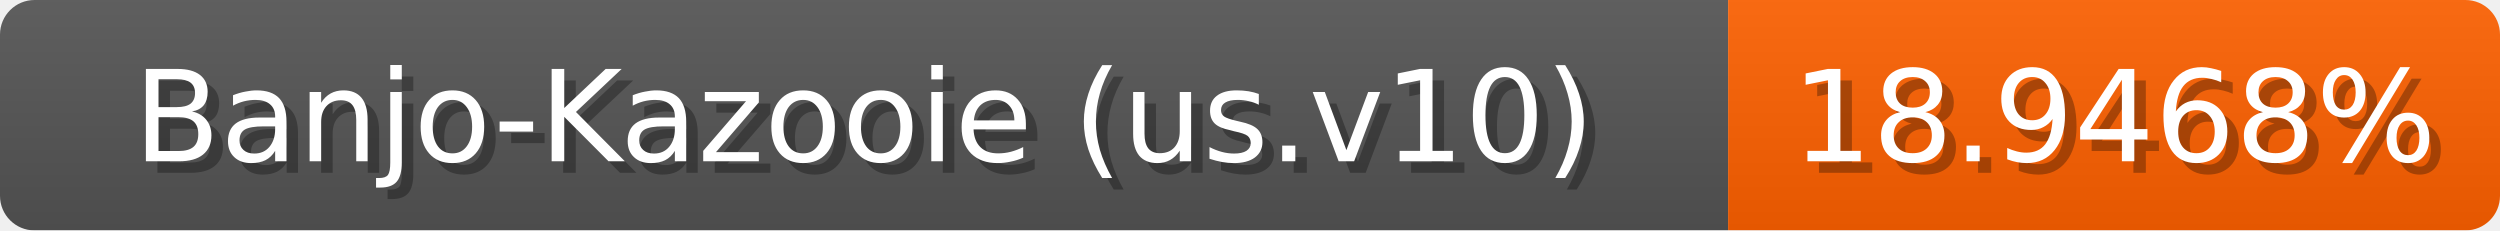
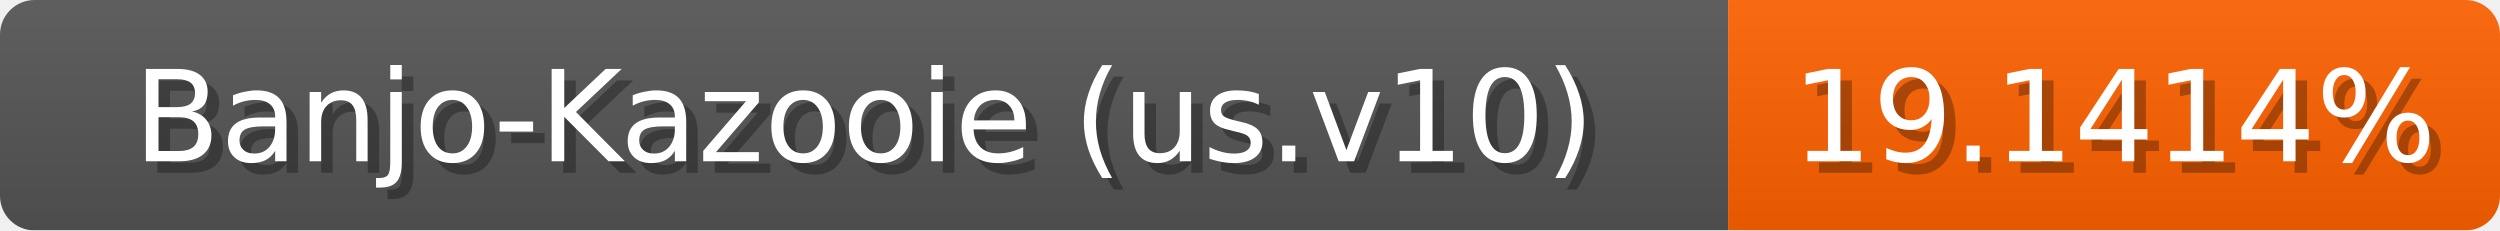
<svg xmlns="http://www.w3.org/2000/svg" width="217" height="20">
  <linearGradient id="b" x2="0" y2="100%">
    <stop offset="0" stop-color="#bbb" stop-opacity=".1" />
    <stop offset="1" stop-opacity=".1" />
  </linearGradient>
  <mask id="anybadge_1">
    <rect width="217" height="20" rx="3" fill="#fff" />
  </mask>
  <g mask="url(#anybadge_1)">
    <path fill="#555" d="M0 0h150v20H0z" />
-     <path fill="#ff6100" d="M150 0h67v20H150z" />
+     <path fill="#ff6200" d="M150 0h67v20H150z" />
    <path fill="url(#b)" d="M0 0h217v20H0z" />
  </g>
  <g fill="#fff" text-anchor="middle" font-family="DejaVu Sans,Verdana,Geneva,sans-serif" font-size="11">
    <text x="76.0" y="15" fill="#010101" fill-opacity=".3">Banjo-Kazooie (us.v10)</text>
    <text x="75.0" y="14">Banjo-Kazooie (us.v10)</text>
  </g>
  <g fill="#fff" text-anchor="middle" font-family="DejaVu Sans,Verdana,Geneva,sans-serif" font-size="11">
-     <text x="184.5" y="15" fill="#010101" fill-opacity=".3">18.9468%</text>
-     <text x="183.5" y="14">18.9468%</text>
+     <text x="184.5" y="15" fill="#010101" fill-opacity=".3">19.1414%</text>
+     <text x="183.5" y="14">19.1414%</text>
  </g>
</svg>
